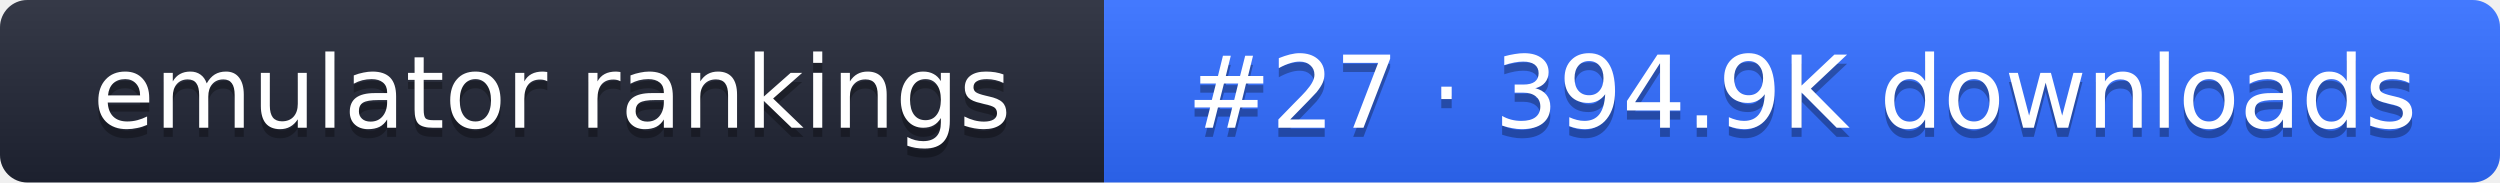
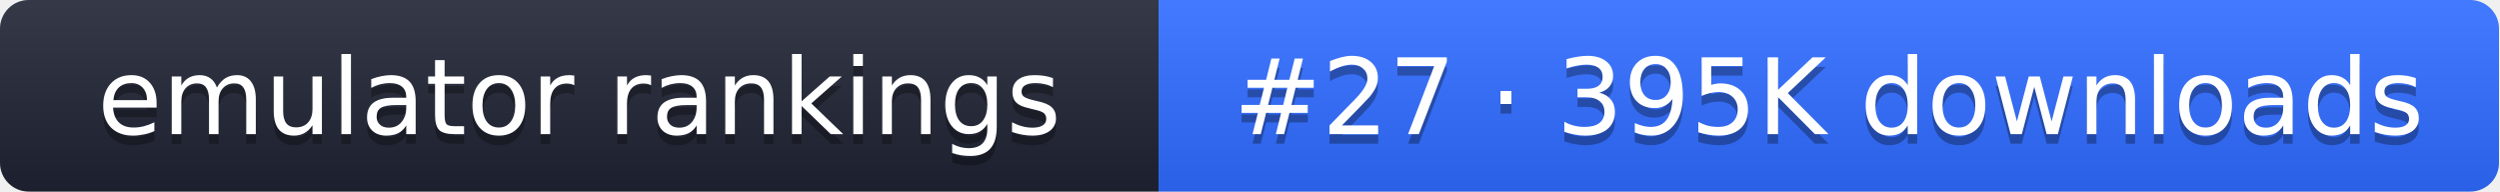
- <svg xmlns="http://www.w3.org/2000/svg" width="274" height="20" role="img" aria-label="emulator rankings: #27 · 394.9K downloads">
+ <svg xmlns="http://www.w3.org/2000/svg" width="261" height="20" role="img" aria-label="emulator rankings: #27 · 395K downloads">
  <linearGradient id="g" x2="0" y2="100%">
    <stop offset="0" stop-color="#fff" stop-opacity=".1" />
    <stop offset="1" stop-opacity=".1" />
  </linearGradient>
  <clipPath id="r">
-     <rect width="274" height="20" rx="3" fill="#fff" />
+     <rect width="261" height="20" rx="3" fill="#fff" />
  </clipPath>
  <g clip-path="url(#r)">
    <rect width="121" height="20" fill="#1f2433" />
-     <rect x="121" width="153" height="20" fill="#2f6bff" />
-     <rect width="274" height="20" fill="url(#g)" />
+     <rect x="121" width="140" height="20" fill="#2f6bff" />
+     <rect width="261" height="20" fill="url(#g)" />
  </g>
  <g fill="#fff" text-anchor="middle" font-family="Verdana,DejaVu Sans,sans-serif" font-size="11">
    <text x="60.5" y="15" fill="#010101" fill-opacity=".3">emulator rankings</text>
    <text x="60.5" y="14">emulator rankings</text>
-     <text x="197.5" y="15" fill="#010101" fill-opacity=".3">#27 · 394.9K downloads</text>
-     <text x="197.5" y="14">#27 · 394.9K downloads</text>
+     <text x="191" y="15" fill="#010101" fill-opacity=".3">#27 · 395K downloads</text>
+     <text x="191" y="14">#27 · 395K downloads</text>
  </g>
</svg>
